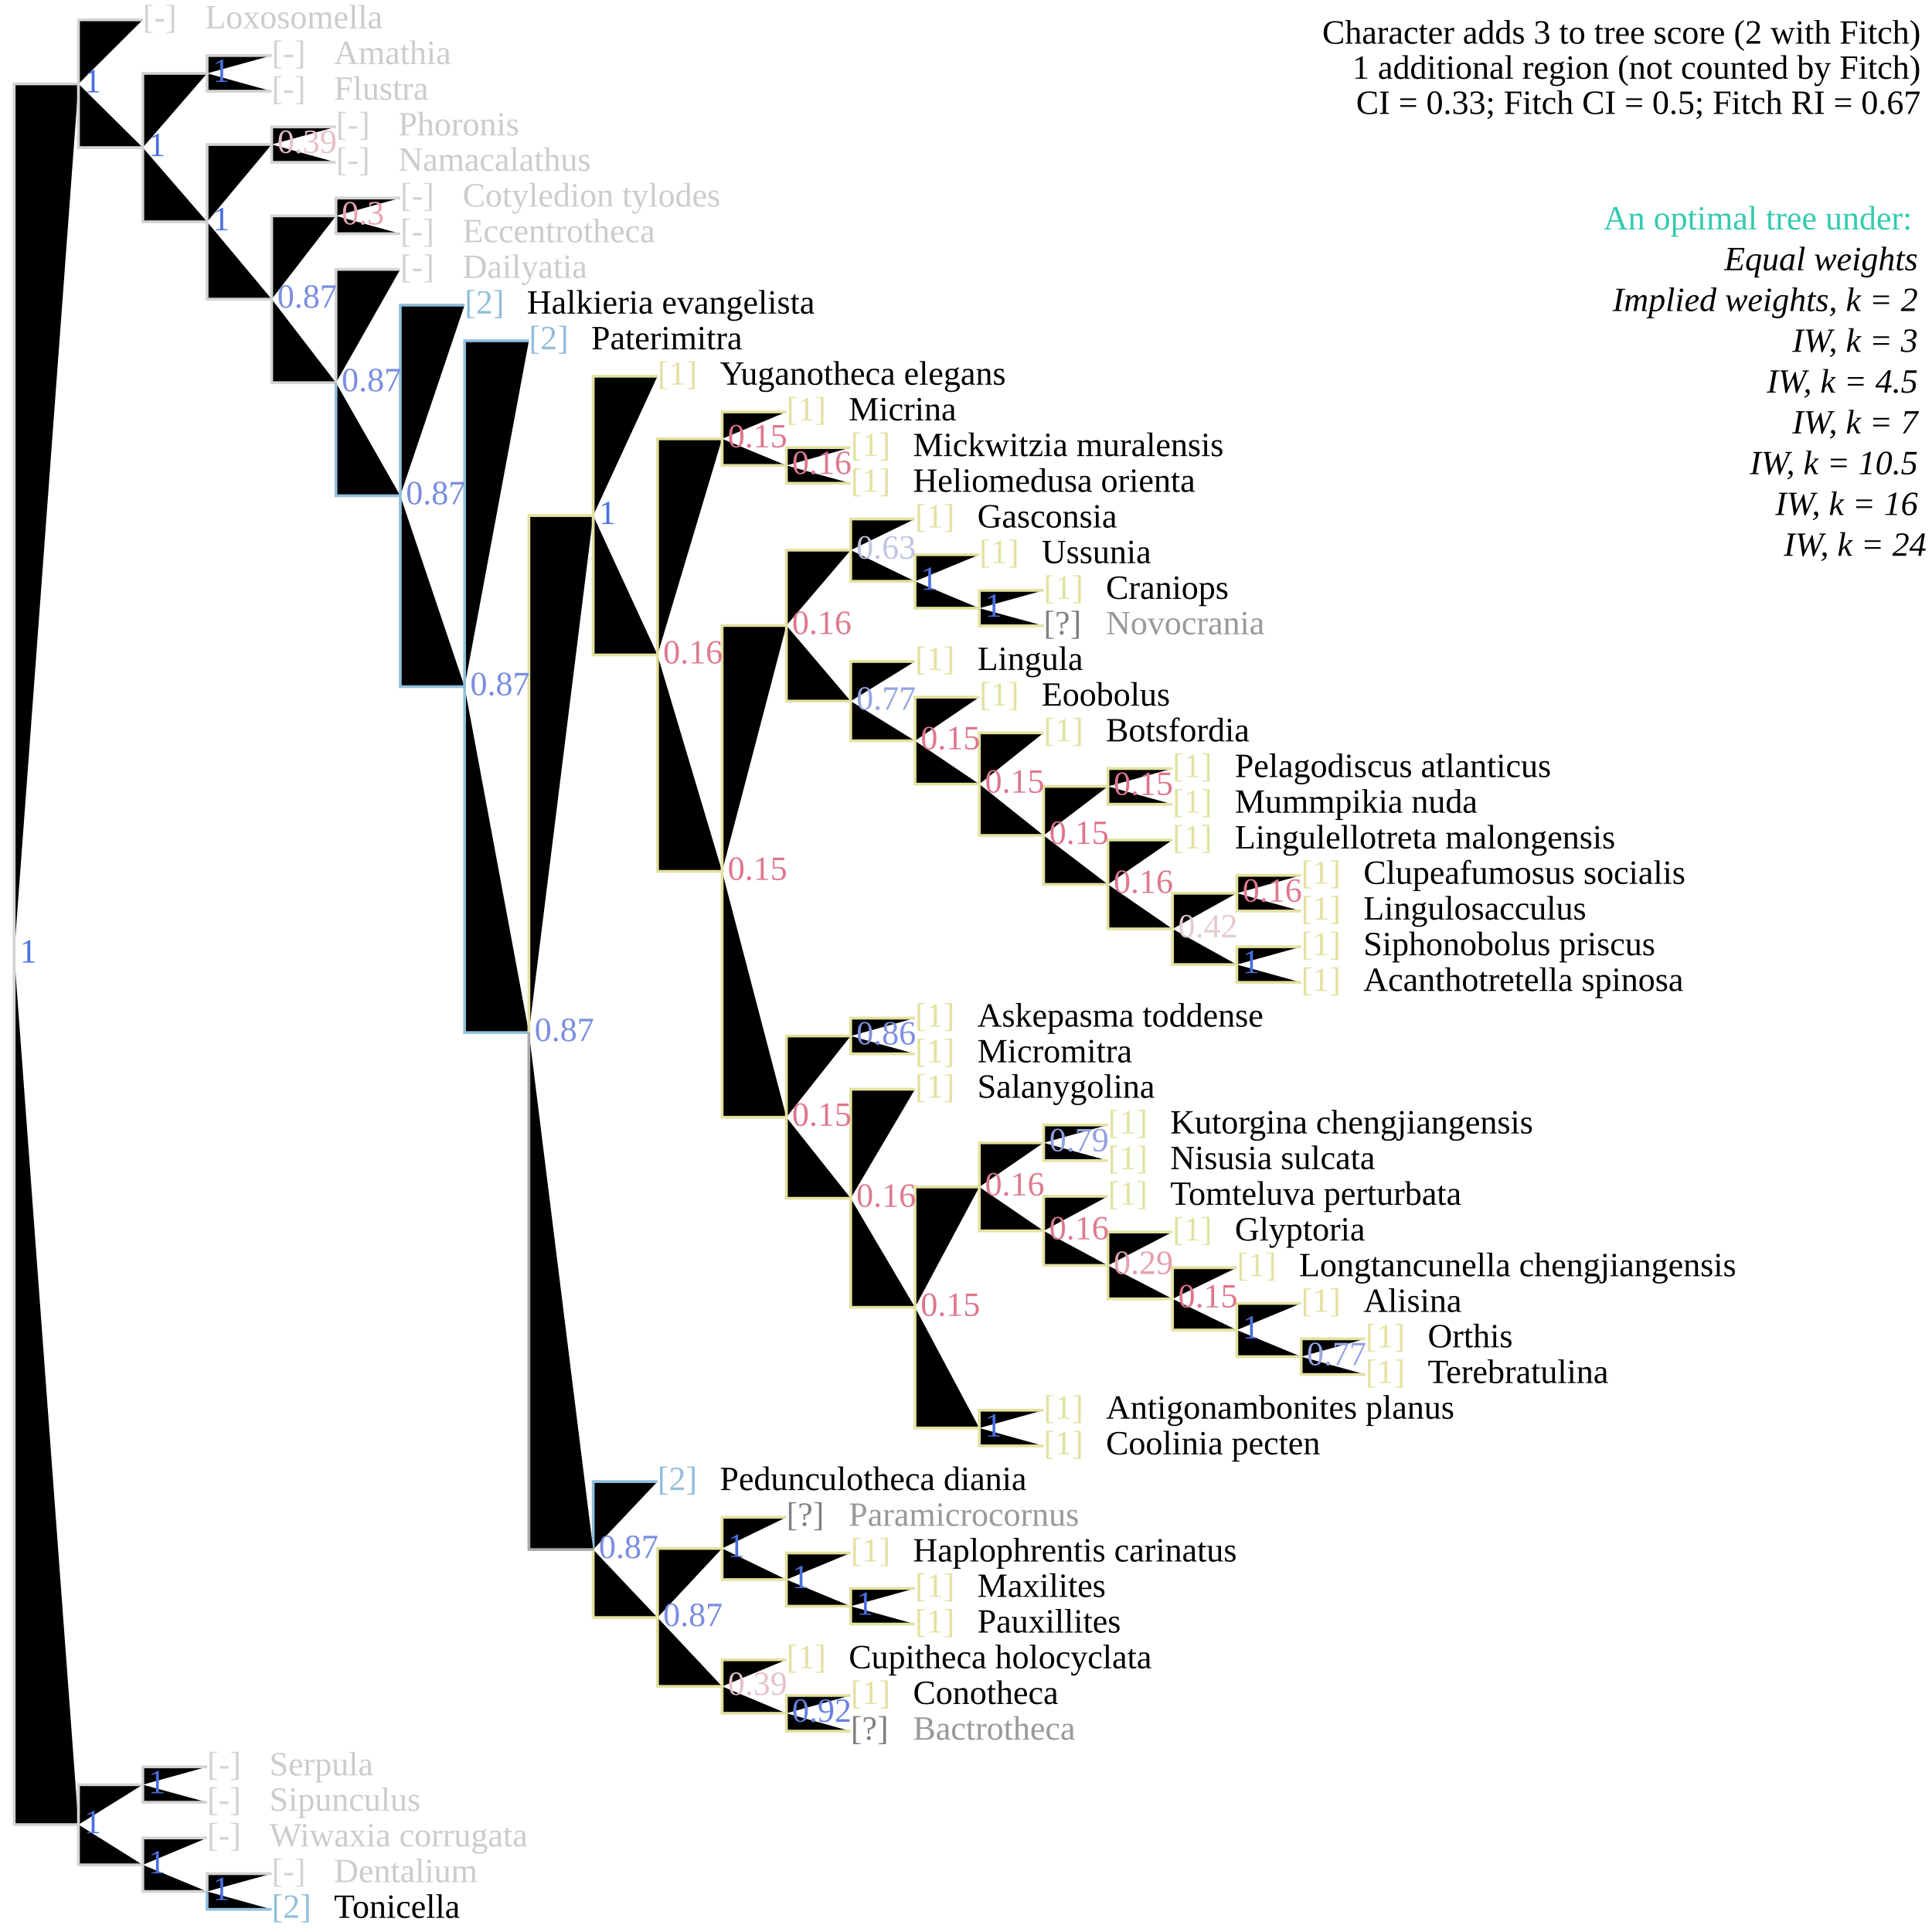
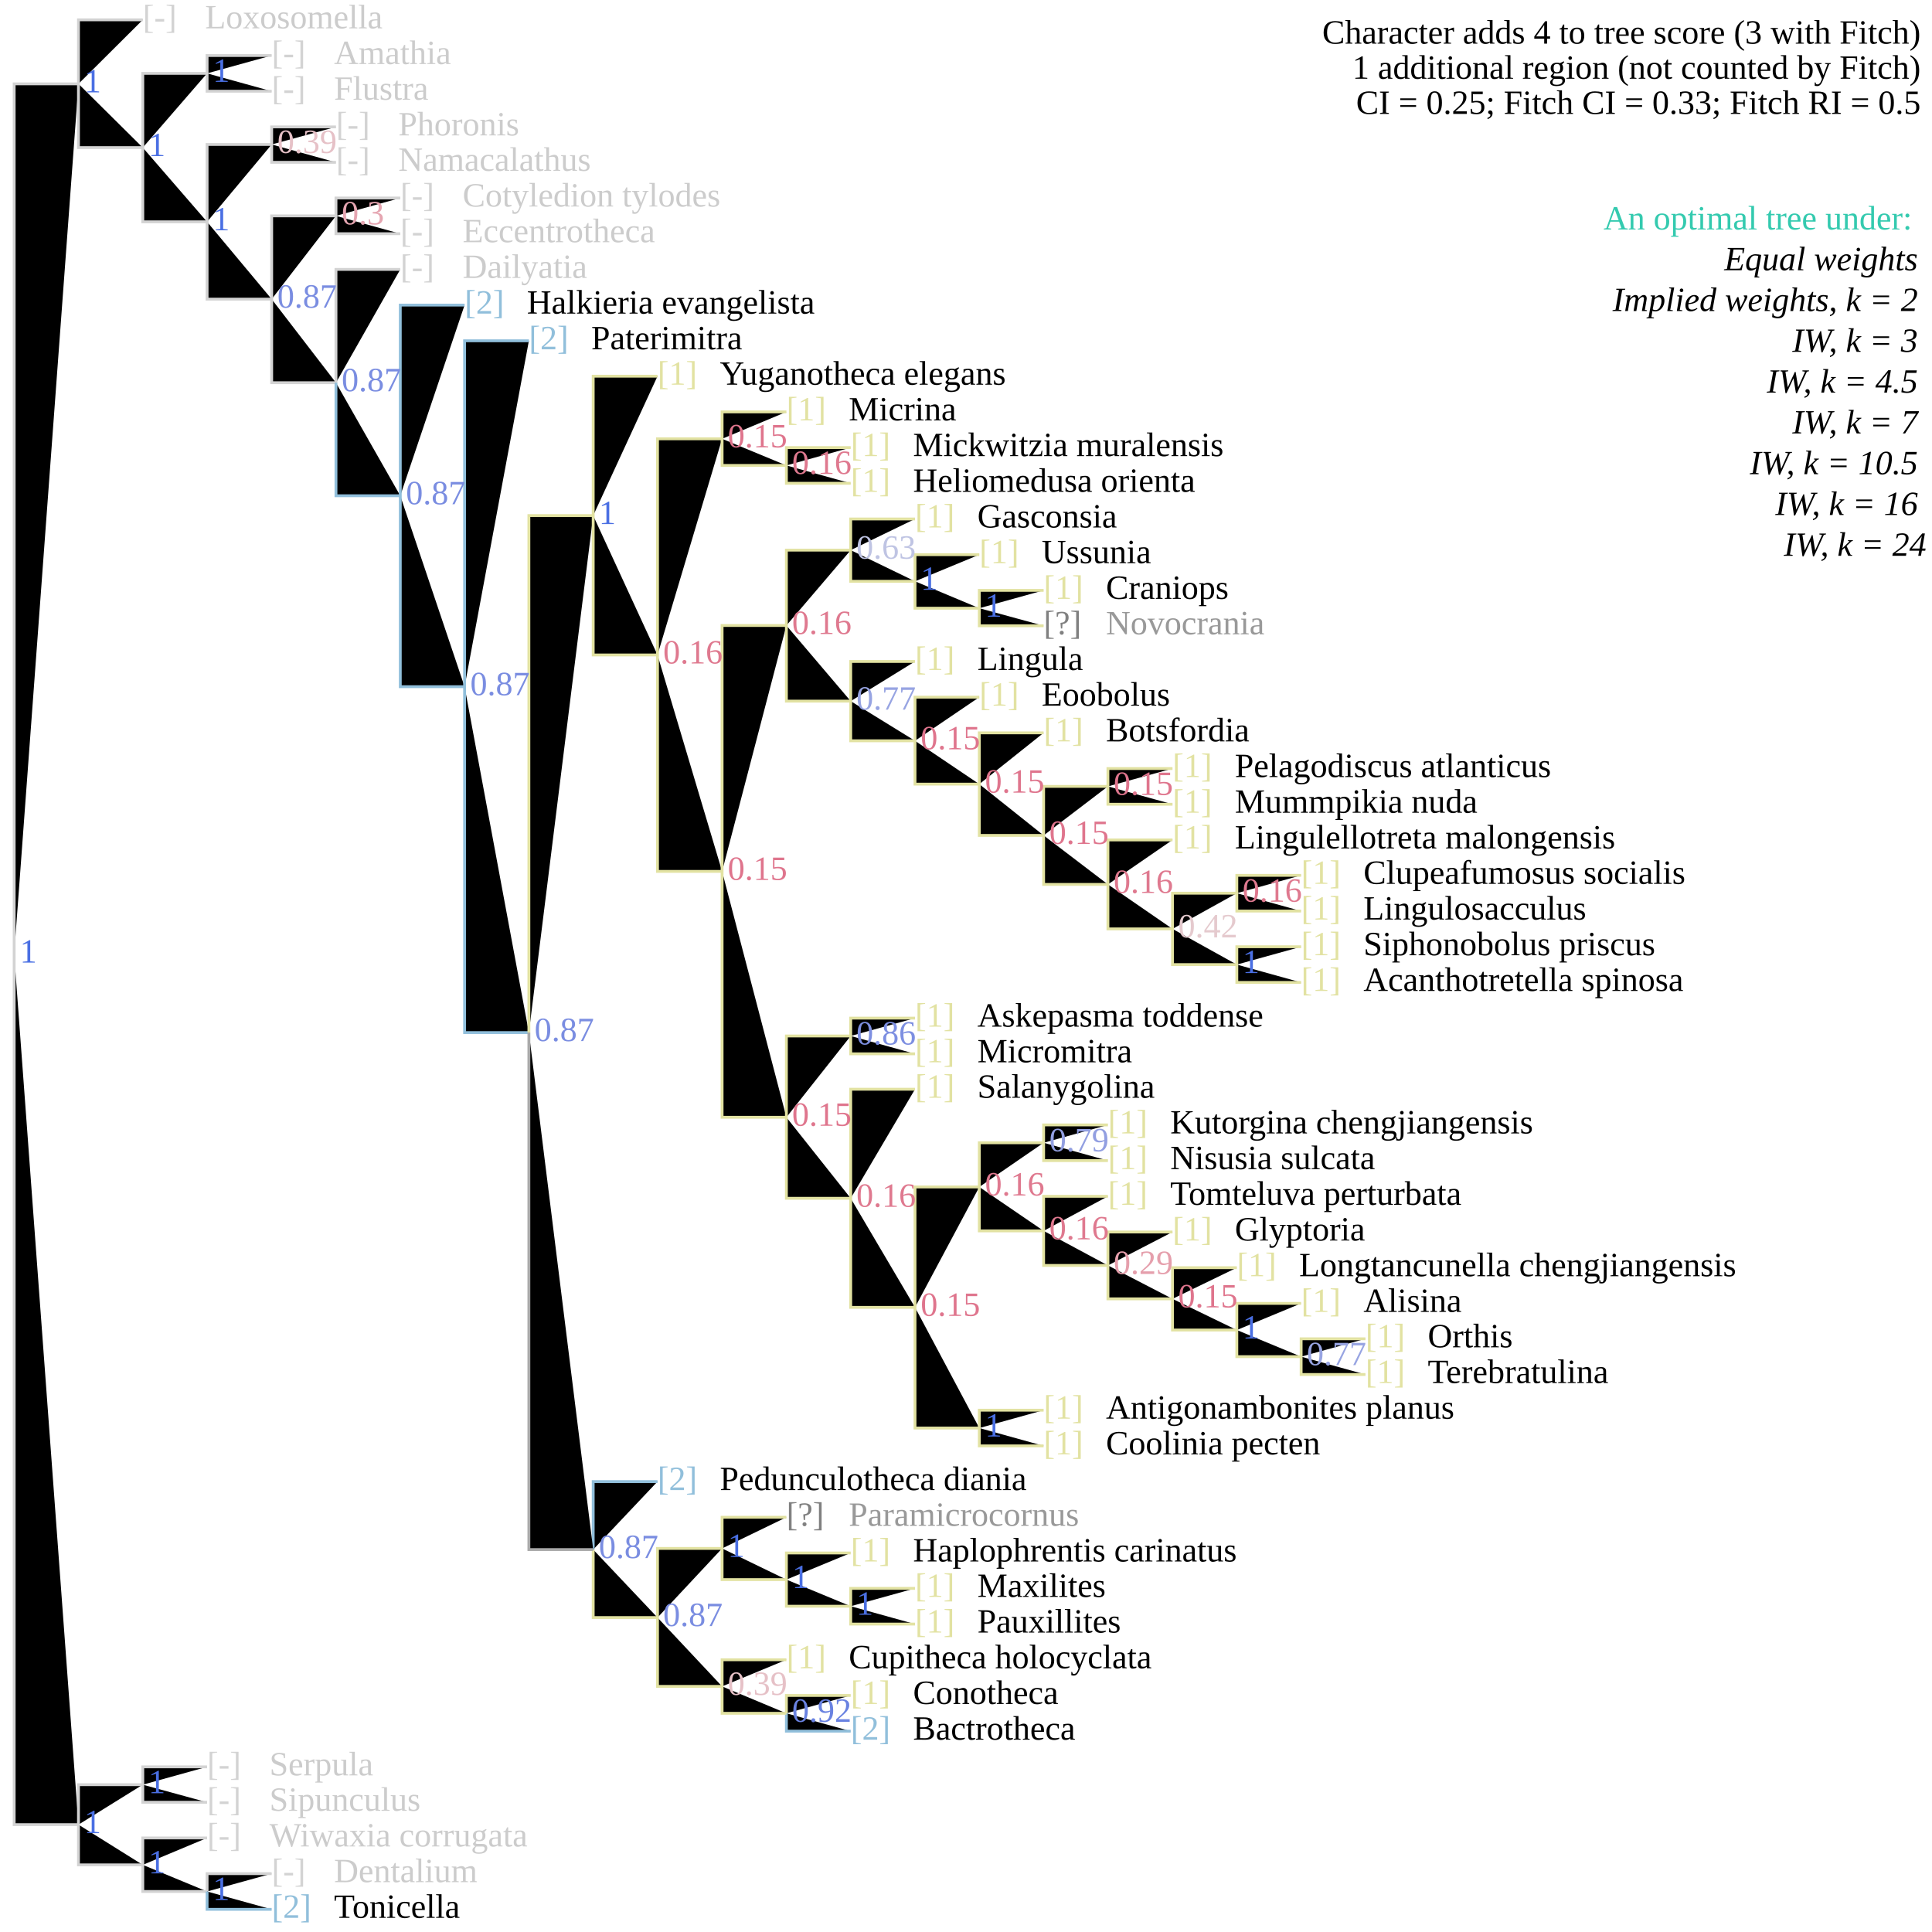
<svg xmlns="http://www.w3.org/2000/svg" version="1.1" width="682" height="682" class="tree" data-char="71">
-   <text x="678" y="15.4" text-anchor="end" class="stepsLabel">Character adds <tspan class="score">3</tspan> to tree score (<tspan class="score fitch">2</tspan> with Fitch)</text>
+   <text x="678" y="15.4" text-anchor="end" class="stepsLabel">Character adds <tspan class="score">4</tspan> to tree score (<tspan class="score fitch">3</tspan> with Fitch)</text>
  <text x="678" y="27.8" text-anchor="end" class="stepsLabel">
    <tspan class="score">1</tspan> additional region (not counted by Fitch)</text>
-   <text x="678" y="40.2" text-anchor="end" class="stepsLabel">CI = 0.33; Fitch CI = 0.5; Fitch RI = 0.67</text>
+   <text x="678" y="40.2" text-anchor="end" class="stepsLabel">CI = 0.25; Fitch CI = 0.33; Fitch RI = 0.5</text>
  <text x="678" y="65" text-anchor="end" class="stepsLabel">
    <tspan dy="16" fill="#34caaf">An optimal tree under:</tspan>
    <tspan x="680" style="font-style:italic" class="notThisAn" dy="1.2em">Equal weights</tspan>
    <tspan x="680" style="font-style:italic" class="notThisAn" dy="1.2em">Implied weights, k = 2</tspan>
    <tspan x="680" style="font-style:italic" class="notThisAn" dy="1.2em">IW, k = 3</tspan>
    <tspan x="680" style="font-style:italic" class="notThisAn" dy="1.2em">IW, k = 4.5</tspan>
    <tspan x="680" style="font-style:italic" class="notThisAn" dy="1.2em">IW, k = 7</tspan>
    <tspan x="680" style="font-style:italic" class="thisAn" dy="1.2em">IW, k = 10.5</tspan>
    <tspan x="680" style="font-style:italic" class="notThisAn" dy="1.2em">IW, k = 16</tspan>
    <tspan x="680" style="font-style:italic" class="notThisAn" dy="1.2em">IW, k = 24</tspan>
  </text>
  <text x="95.9" y="664.4" fill="lightgrey" class="flag">[-]</text>
  <text x="117.9" y="664.4" fill="#ccc" class="taxonLabel">Dentalium</text>
  <text x="95.9" y="677" fill="#91bfdb" class="flag">[2]</text>
  <text x="117.9" y="677" fill="#000" class="taxonLabel">Tonicella</text>
  <text x="73.1" y="651.8" fill="lightgrey" class="flag">[-]</text>
  <text x="95.1" y="651.8" fill="#ccc" class="taxonLabel">Wiwaxia corrugata</text>
  <text x="73.1" y="626.7" fill="lightgrey" class="flag">[-]</text>
  <text x="95.1" y="626.7" fill="#ccc" class="taxonLabel">Serpula</text>
  <text x="73.1" y="639.2" fill="lightgrey" class="flag">[-]</text>
  <text x="95.1" y="639.2" fill="#ccc" class="taxonLabel">Sipunculus</text>
  <text x="300.3" y="601.5" fill="#e2e2a2" class="flag">[1]</text>
  <text x="322.3" y="601.5" fill="#000" class="taxonLabel">Conotheca</text>
-   <text x="300.3" y="614.1" fill="grey" class="flag">[?]</text>
-   <text x="322.3" y="614.1" fill="#999" class="taxonLabel">Bactrotheca</text>
+   <text x="300.3" y="614.1" fill="#91bfdb" class="flag">[2]</text>
+   <text x="322.3" y="614.1" fill="#000" class="taxonLabel">Bactrotheca</text>
  <text x="277.6" y="588.9" fill="#e2e2a2" class="flag">[1]</text>
  <text x="299.6" y="588.9" fill="#000" class="taxonLabel">Cupitheca holocyclata</text>
  <text x="323" y="563.7" fill="#e2e2a2" class="flag">[1]</text>
  <text x="345" y="563.7" fill="#000" class="taxonLabel">Maxilites</text>
  <text x="323" y="576.3" fill="#e2e2a2" class="flag">[1]</text>
  <text x="345" y="576.3" fill="#000" class="taxonLabel">Pauxillites</text>
  <text x="300.3" y="551.2" fill="#e2e2a2" class="flag">[1]</text>
  <text x="322.3" y="551.2" fill="#000" class="taxonLabel">Haplophrentis carinatus</text>
  <text x="277.6" y="538.6" fill="grey" class="flag">[?]</text>
  <text x="299.6" y="538.6" fill="#999" class="taxonLabel">Paramicrocornus</text>
  <text x="232.1" y="526" fill="#91bfdb" class="flag">[2]</text>
  <text x="254.1" y="526" fill="#000" class="taxonLabel">Pedunculotheca diania</text>
  <text x="368.4" y="500.8" fill="#e2e2a2" class="flag">[1]</text>
  <text x="390.4" y="500.8" fill="#000" class="taxonLabel">Antigonambonites planus</text>
  <text x="368.4" y="513.4" fill="#e2e2a2" class="flag">[1]</text>
  <text x="390.4" y="513.4" fill="#000" class="taxonLabel">Coolinia pecten</text>
  <text x="482" y="475.6" fill="#e2e2a2" class="flag">[1]</text>
  <text x="504" y="475.6" fill="#000" class="taxonLabel">Orthis</text>
  <text x="482" y="488.2" fill="#e2e2a2" class="flag">[1]</text>
  <text x="504" y="488.2" fill="#000" class="taxonLabel">Terebratulina</text>
  <text x="459.3" y="463.1" fill="#e2e2a2" class="flag">[1]</text>
  <text x="481.3" y="463.1" fill="#000" class="taxonLabel">Alisina</text>
  <text x="436.6" y="450.5" fill="#e2e2a2" class="flag">[1]</text>
  <text x="458.6" y="450.5" fill="#000" class="taxonLabel">Longtancunella chengjiangensis</text>
  <text x="413.9" y="437.9" fill="#e2e2a2" class="flag">[1]</text>
  <text x="435.9" y="437.9" fill="#000" class="taxonLabel">Glyptoria</text>
  <text x="391.1" y="425.3" fill="#e2e2a2" class="flag">[1]</text>
  <text x="413.1" y="425.3" fill="#000" class="taxonLabel">Tomteluva perturbata</text>
  <text x="391.1" y="400.1" fill="#e2e2a2" class="flag">[1]</text>
  <text x="413.1" y="400.1" fill="#000" class="taxonLabel">Kutorgina chengjiangensis</text>
  <text x="391.1" y="412.7" fill="#e2e2a2" class="flag">[1]</text>
  <text x="413.1" y="412.7" fill="#000" class="taxonLabel">Nisusia sulcata</text>
  <text x="323" y="387.5" fill="#e2e2a2" class="flag">[1]</text>
  <text x="345" y="387.5" fill="#000" class="taxonLabel">Salanygolina</text>
  <text x="323" y="362.4" fill="#e2e2a2" class="flag">[1]</text>
  <text x="345" y="362.4" fill="#000" class="taxonLabel">Askepasma toddense</text>
  <text x="323" y="375" fill="#e2e2a2" class="flag">[1]</text>
  <text x="345" y="375" fill="#000" class="taxonLabel">Micromitra</text>
  <text x="459.3" y="337.2" fill="#e2e2a2" class="flag">[1]</text>
  <text x="481.3" y="337.2" fill="#000" class="taxonLabel">Siphonobolus priscus</text>
  <text x="459.3" y="349.8" fill="#e2e2a2" class="flag">[1]</text>
  <text x="481.3" y="349.8" fill="#000" class="taxonLabel">Acanthotretella spinosa</text>
  <text x="459.3" y="312" fill="#e2e2a2" class="flag">[1]</text>
  <text x="481.3" y="312" fill="#000" class="taxonLabel">Clupeafumosus socialis</text>
  <text x="459.3" y="324.6" fill="#e2e2a2" class="flag">[1]</text>
  <text x="481.3" y="324.6" fill="#000" class="taxonLabel">Lingulosacculus</text>
  <text x="413.9" y="299.5" fill="#e2e2a2" class="flag">[1]</text>
  <text x="435.9" y="299.5" fill="#000" class="taxonLabel">Lingulellotreta malongensis</text>
  <text x="413.9" y="274.3" fill="#e2e2a2" class="flag">[1]</text>
  <text x="435.9" y="274.3" fill="#000" class="taxonLabel">Pelagodiscus atlanticus</text>
  <text x="413.9" y="286.9" fill="#e2e2a2" class="flag">[1]</text>
  <text x="435.9" y="286.9" fill="#000" class="taxonLabel">Mummpikia nuda</text>
  <text x="368.4" y="261.7" fill="#e2e2a2" class="flag">[1]</text>
  <text x="390.4" y="261.7" fill="#000" class="taxonLabel">Botsfordia</text>
  <text x="345.7" y="249.1" fill="#e2e2a2" class="flag">[1]</text>
  <text x="367.7" y="249.1" fill="#000" class="taxonLabel">Eoobolus</text>
  <text x="323" y="236.5" fill="#e2e2a2" class="flag">[1]</text>
  <text x="345" y="236.5" fill="#000" class="taxonLabel">Lingula</text>
  <text x="368.4" y="211.4" fill="#e2e2a2" class="flag">[1]</text>
  <text x="390.4" y="211.4" fill="#000" class="taxonLabel">Craniops</text>
  <text x="368.4" y="223.9" fill="grey" class="flag">[?]</text>
  <text x="390.4" y="223.9" fill="#999" class="taxonLabel">Novocrania</text>
  <text x="345.7" y="198.8" fill="#e2e2a2" class="flag">[1]</text>
  <text x="367.7" y="198.8" fill="#000" class="taxonLabel">Ussunia</text>
  <text x="323" y="186.2" fill="#e2e2a2" class="flag">[1]</text>
  <text x="345" y="186.2" fill="#000" class="taxonLabel">Gasconsia</text>
  <text x="300.3" y="161" fill="#e2e2a2" class="flag">[1]</text>
  <text x="322.3" y="161" fill="#000" class="taxonLabel">Mickwitzia muralensis</text>
  <text x="300.3" y="173.6" fill="#e2e2a2" class="flag">[1]</text>
  <text x="322.3" y="173.6" fill="#000" class="taxonLabel">Heliomedusa orienta</text>
  <text x="277.6" y="148.4" fill="#e2e2a2" class="flag">[1]</text>
  <text x="299.6" y="148.4" fill="#000" class="taxonLabel">Micrina</text>
  <text x="232.1" y="135.8" fill="#e2e2a2" class="flag">[1]</text>
  <text x="254.1" y="135.8" fill="#000" class="taxonLabel">Yuganotheca elegans</text>
  <text x="186.7" y="123.3" fill="#91bfdb" class="flag">[2]</text>
  <text x="208.7" y="123.3" fill="#000" class="taxonLabel">Paterimitra</text>
  <text x="164" y="110.7" fill="#91bfdb" class="flag">[2]</text>
  <text x="186" y="110.7" fill="#000" class="taxonLabel">Halkieria evangelista</text>
  <text x="141.3" y="98.1" fill="lightgrey" class="flag">[-]</text>
  <text x="163.3" y="98.1" fill="#ccc" class="taxonLabel">Dailyatia</text>
  <text x="141.3" y="72.9" fill="lightgrey" class="flag">[-]</text>
  <text x="163.3" y="72.9" fill="#ccc" class="taxonLabel">Cotyledion tylodes</text>
  <text x="141.3" y="85.5" fill="lightgrey" class="flag">[-]</text>
  <text x="163.3" y="85.5" fill="#ccc" class="taxonLabel">Eccentrotheca</text>
  <text x="118.6" y="47.8" fill="lightgrey" class="flag">[-]</text>
  <text x="140.6" y="47.8" fill="#ccc" class="taxonLabel">Phoronis</text>
  <text x="118.6" y="60.3" fill="lightgrey" class="flag">[-]</text>
  <text x="140.6" y="60.3" fill="#ccc" class="taxonLabel">Namacalathus</text>
  <text x="95.9" y="22.6" fill="lightgrey" class="flag">[-]</text>
  <text x="117.9" y="22.6" fill="#ccc" class="taxonLabel">Amathia</text>
  <text x="95.9" y="35.2" fill="lightgrey" class="flag">[-]</text>
  <text x="117.9" y="35.2" fill="#ccc" class="taxonLabel">Flustra</text>
  <text x="50.4" y="10" fill="lightgrey" class="flag">[-]</text>
  <text x="72.4" y="10" fill="#ccc" class="taxonLabel">Loxosomella</text>
  <path d="M5,336.8V29.6H27.7M27.7,29.6V7H50.4M27.7,29.6V52.1H50.4M50.4,52.1V25.9H73.1M73.1,25.9V19.6H95.9M73.1,25.9V32.2H95.9M50.4,52.1V78.3H73.1M73.1,78.3V51H95.9M95.9,51V44.8H118.6M95.9,51V57.3H118.6M73.1,78.3V105.6H95.9M95.9,105.6V76.2H118.6M118.6,76.2V69.9H141.3M118.6,76.2V82.5H141.3M95.9,105.6V135.1H118.6M118.6,135.1V95.1H141.3M5,336.8V644.1H27.7M27.7,644.1V630H50.4M50.4,630V623.7H73.1M50.4,630V636.2H73.1M27.7,644.1V658.3H50.4M50.4,658.3V648.8H73.1M50.4,658.3V667.7H73.1M73.1,667.7V661.4H95.9" stroke="lightgrey" class="inapplicable" />
-   <path d="M118.6,135.1V175H141.3M141.3,175V107.7H164M141.3,175V242.4H164M164,242.4V120.3H186.7M164,242.4V364.5H186.7M209.4,547V523H232.1M73.1,667.7V674H95.9" stroke="#91bfdb" />
-   <path d="M186.7,364.5V182H209.4M209.4,182V132.8H232.1M209.4,182V231.2H232.1M232.1,231.2V154.9H254.9M254.9,154.9V145.4H277.6M254.9,154.9V164.3H277.6M277.6,164.3V158H300.3M277.6,164.3V170.6H300.3M232.1,231.2V307.6H254.9M254.9,307.6V220.8H277.6M277.6,220.8V194.2H300.3M300.3,194.2V183.2H323M300.3,194.2V205.2H323M323,205.2V195.8H345.7M323,205.2V214.7H345.7M345.7,214.7V208.4H368.4M345.7,214.7V220.9H368.4M277.6,220.8V247.5H300.3M300.3,247.5V233.5H323M300.3,247.5V261.5H323M323,261.5V246.1H345.7M323,261.5V276.8H345.7M345.7,276.8V258.7H368.4M345.7,276.8V294.9H368.4M368.4,294.9V277.6H391.1M391.1,277.6V271.3H413.9M391.1,277.6V283.9H413.9M368.4,294.9V312.2H391.1M391.1,312.2V296.5H413.9M391.1,312.2V327.9H413.9M413.9,327.9V315.3H436.6M436.6,315.3V309H459.3M436.6,315.3V321.6H459.3M413.9,327.9V340.5H436.6M436.6,340.5V334.2H459.3M436.6,340.5V346.8H459.3M254.9,307.6V394.4H277.6M277.6,394.4V365.7H300.3M300.3,365.7V359.4H323M300.3,365.7V372H323M277.6,394.4V423H300.3M300.3,423V384.5H323M300.3,423V461.5H323M323,461.5V419H345.7M345.7,419V403.4H368.4M368.4,403.4V397.1H391.1M368.4,403.4V409.7H391.1M345.7,419V434.5H368.4M368.4,434.5V422.3H391.1M368.4,434.5V446.7H391.1M391.1,446.7V434.9H413.9M391.1,446.7V458.5H413.9M413.9,458.5V447.5H436.6M413.9,458.5V469.5H436.6M436.6,469.5V460.1H459.3M436.6,469.5V478.9H459.3M459.3,478.9V472.6H482M459.3,478.9V485.2H482M323,461.5V504.1H345.7M345.7,504.1V497.8H368.4M345.7,504.1V510.4H368.4M209.4,547V571H232.1M232.1,571V546.6H254.9M254.9,546.6V535.6H277.6M254.9,546.6V557.6H277.6M277.6,557.6V548.2H300.3M277.6,557.6V567H300.3M300.3,567V560.7H323M300.3,567V573.3H323M232.1,571V595.3H254.9M254.9,595.3V585.9H277.6M254.9,595.3V604.8H277.6M277.6,604.8V598.5H300.3M277.6,604.8V611.1H300.3" stroke="#e2e2a2" />
+   <path d="M118.6,135.1V175H141.3M141.3,175V107.7H164M141.3,175V242.4H164M164,242.4V120.3H186.7M164,242.4V364.5H186.7M209.4,547V523H232.1M277.6,604.8V611.1H300.3M73.1,667.7V674H95.9" stroke="#91bfdb" />
+   <path d="M186.7,364.5V182H209.4M209.4,182V132.8H232.1M209.4,182V231.2H232.1M232.1,231.2V154.9H254.9M254.9,154.9V145.4H277.6M254.9,154.9V164.3H277.6M277.6,164.3V158H300.3M277.6,164.3V170.6H300.3M232.1,231.2V307.6H254.9M254.9,307.6V220.8H277.6M277.6,220.8V194.2H300.3M300.3,194.2V183.2H323M300.3,194.2V205.2H323M323,205.2V195.8H345.7M323,205.2V214.7H345.7M345.7,214.7V208.4H368.4M345.7,214.7V220.9H368.4M277.6,220.8V247.5H300.3M300.3,247.5V233.5H323M300.3,247.5V261.5H323M323,261.5V246.1H345.7M323,261.5V276.8H345.7M345.7,276.8V258.7H368.4M345.7,276.8V294.9H368.4M368.4,294.9V277.6H391.1M391.1,277.6V271.3H413.9M391.1,277.6V283.9H413.9M368.4,294.9V312.2H391.1M391.1,312.2V296.5H413.9M391.1,312.2V327.9H413.9M413.9,327.9V315.3H436.6M436.6,315.3V309H459.3M436.6,315.3V321.6H459.3M413.9,327.9V340.5H436.6M436.6,340.5V334.2H459.3M436.6,340.5V346.8H459.3M254.9,307.6V394.4H277.6M277.6,394.4V365.7H300.3M300.3,365.7V359.4H323M300.3,365.7V372H323M277.6,394.4V423H300.3M300.3,423V384.5H323M300.3,423V461.5H323M323,461.5V419H345.7M345.7,419V403.4H368.4M368.4,403.4V397.1H391.1M368.4,403.4V409.7H391.1M345.7,419V434.5H368.4M368.4,434.5V422.3H391.1M368.4,434.5V446.7H391.1M391.1,446.7V434.9H413.9M391.1,446.7V458.5H413.9M413.9,458.5V447.5H436.6M413.9,458.5V469.5H436.6M436.6,469.5V460.1H459.3M436.6,469.5V478.9H459.3M459.3,478.9V472.6H482M459.3,478.9V485.2H482M323,461.5V504.1H345.7M345.7,504.1V497.8H368.4M345.7,504.1V510.4H368.4M209.4,547V571H232.1M232.1,571V546.6H254.9M254.9,546.6V535.6H277.6M254.9,546.6V557.6H277.6M277.6,557.6V548.2H300.3M277.6,557.6V567H300.3M300.3,567V560.7H323M300.3,567V573.3H323M232.1,571V595.3H254.9M254.9,595.3V585.9H277.6M254.9,595.3V604.8H277.6M277.6,604.8V598.5H300.3" stroke="#e2e2a2" />
  <path d="M186.7,364.5V547H209.4" stroke="darkgrey" />
  <text x="7" y="339.8" class="node" fill="#4A6FE3">1</text>
  <text x="29.7" y="32.6" class="node" fill="#4A6FE3">1</text>
  <text x="52.4" y="55.1" class="node" fill="#4A6FE3">1</text>
  <text x="75.1" y="28.9" class="node" fill="#4A6FE3">1</text>
  <text x="75.1" y="81.3" class="node" fill="#4A6FE3">1</text>
  <text x="97.9" y="54" class="node" fill="#E6C1C7">0.39</text>
  <text x="97.9" y="108.6" class="node" fill="#7A8DE1">0.87</text>
  <text x="120.6" y="79.2" class="node" fill="#E5A5B1">0.3</text>
  <text x="120.6" y="138.1" class="node" fill="#7A8DE1">0.87</text>
  <text x="143.3" y="178" class="node" fill="#7A8DE1">0.87</text>
  <text x="166" y="245.4" class="node" fill="#7A8DE1">0.87</text>
  <text x="188.7" y="367.5" class="node" fill="#7A8DE1">0.87</text>
  <text x="211.4" y="185" class="node" fill="#4A6FE3">1</text>
  <text x="234.1" y="234.2" class="node" fill="#DF798F">0.16</text>
  <text x="256.9" y="157.9" class="node" fill="#DF758D">0.15</text>
  <text x="279.6" y="167.3" class="node" fill="#DF798F">0.16</text>
  <text x="256.9" y="310.6" class="node" fill="#DF758D">0.15</text>
  <text x="279.6" y="223.8" class="node" fill="#DF798F">0.16</text>
  <text x="302.3" y="197.2" class="node" fill="#BFC4E3">0.63</text>
  <text x="325" y="208.2" class="node" fill="#4A6FE3">1</text>
  <text x="347.7" y="217.7" class="node" fill="#4A6FE3">1</text>
  <text x="302.3" y="250.5" class="node" fill="#97A4E2">0.77</text>
  <text x="325" y="264.5" class="node" fill="#DF758D">0.15</text>
  <text x="347.7" y="279.8" class="node" fill="#DF758D">0.15</text>
  <text x="370.4" y="297.9" class="node" fill="#DF758D">0.15</text>
  <text x="393.1" y="280.6" class="node" fill="#DF758D">0.15</text>
  <text x="393.1" y="315.2" class="node" fill="#DF798F">0.16</text>
  <text x="415.9" y="330.9" class="node" fill="#E5CACE">0.42</text>
  <text x="438.6" y="318.3" class="node" fill="#DF798F">0.16</text>
  <text x="438.6" y="343.5" class="node" fill="#4A6FE3">1</text>
  <text x="279.6" y="397.4" class="node" fill="#DF758D">0.15</text>
  <text x="302.3" y="368.7" class="node" fill="#7D8FE1">0.86</text>
  <text x="302.3" y="426" class="node" fill="#DF798F">0.16</text>
  <text x="325" y="464.5" class="node" fill="#DF758D">0.15</text>
  <text x="347.7" y="422" class="node" fill="#DF798F">0.16</text>
  <text x="370.4" y="406.4" class="node" fill="#929FE1">0.79</text>
  <text x="370.4" y="437.5" class="node" fill="#DF798F">0.16</text>
  <text x="393.1" y="449.7" class="node" fill="#E59FAC">0.29</text>
  <text x="415.9" y="461.5" class="node" fill="#DF758D">0.15</text>
  <text x="438.6" y="472.5" class="node" fill="#4A6FE3">1</text>
  <text x="461.3" y="481.9" class="node" fill="#97A4E2">0.77</text>
  <text x="347.7" y="507.1" class="node" fill="#4A6FE3">1</text>
  <text x="211.4" y="550" class="node" fill="#7A8DE1">0.87</text>
  <text x="234.1" y="574" class="node" fill="#7A8DE1">0.87</text>
  <text x="256.9" y="549.6" class="node" fill="#4A6FE3">1</text>
  <text x="279.6" y="560.6" class="node" fill="#4A6FE3">1</text>
  <text x="302.3" y="570" class="node" fill="#4A6FE3">1</text>
  <text x="256.9" y="598.3" class="node" fill="#E6C1C7">0.39</text>
  <text x="279.6" y="607.8" class="node" fill="#6982E1">0.92</text>
  <text x="29.7" y="647.1" class="node" fill="#4A6FE3">1</text>
  <text x="52.4" y="633" class="node" fill="#4A6FE3">1</text>
  <text x="52.4" y="661.3" class="node" fill="#4A6FE3">1</text>
  <text x="75.1" y="670.7" class="node" fill="#4A6FE3">1</text>
</svg>
